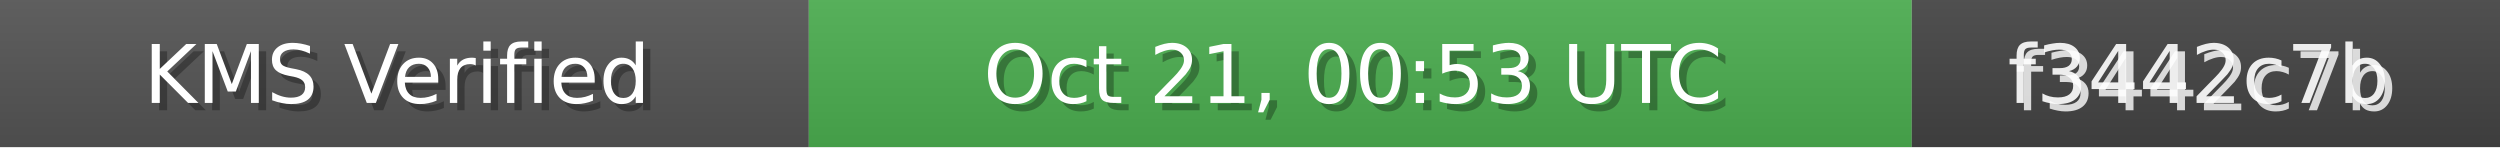
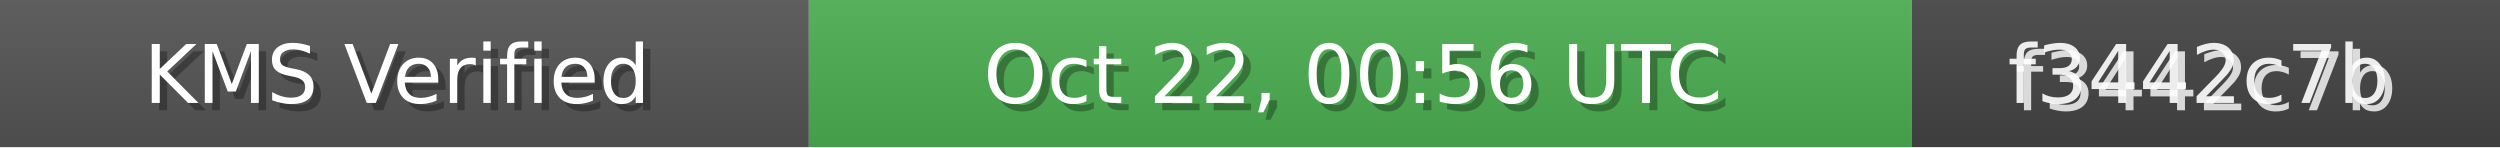
<svg xmlns="http://www.w3.org/2000/svg" width="340" height="20" role="img">
  <linearGradient id="bg" x2="0" y2="100%">
    <stop offset="0" stop-color="#bbb" stop-opacity=".1" />
    <stop offset="1" stop-opacity=".1" />
  </linearGradient>
  <rect width="110" height="20" fill="#555" />
  <rect x="110" width="150" height="20" fill="#4CAF50" />
  <rect x="260" width="80" height="20" fill="#444" />
  <rect width="340" height="20" fill="url(#bg)" />
  <g fill="#fff" text-anchor="middle" font-family="Verdana,Geneva,DejaVu Sans,sans-serif" font-size="11">
    <text x="55" y="15" fill="#000" fill-opacity=".3">KMS Verified</text>
    <text x="54" y="14">KMS Verified</text>
-     <text x="185" y="15" fill="#000" fill-opacity=".3">Oct 21, 00:53 UTC</text>
-     <text x="184" y="14">Oct 21, 00:53 UTC</text>
+     <text x="185" y="15" fill="#000" fill-opacity=".3">Oct 22, 00:56 UTC</text>
+     <text x="184" y="14">Oct 22, 00:56 UTC</text>
    <text x="300" y="15" fill="#fff" fill-opacity=".8">f3442c7b</text>
    <text x="299" y="14" fill="#fff" fill-opacity=".9">f3442c7b</text>
  </g>
</svg>
